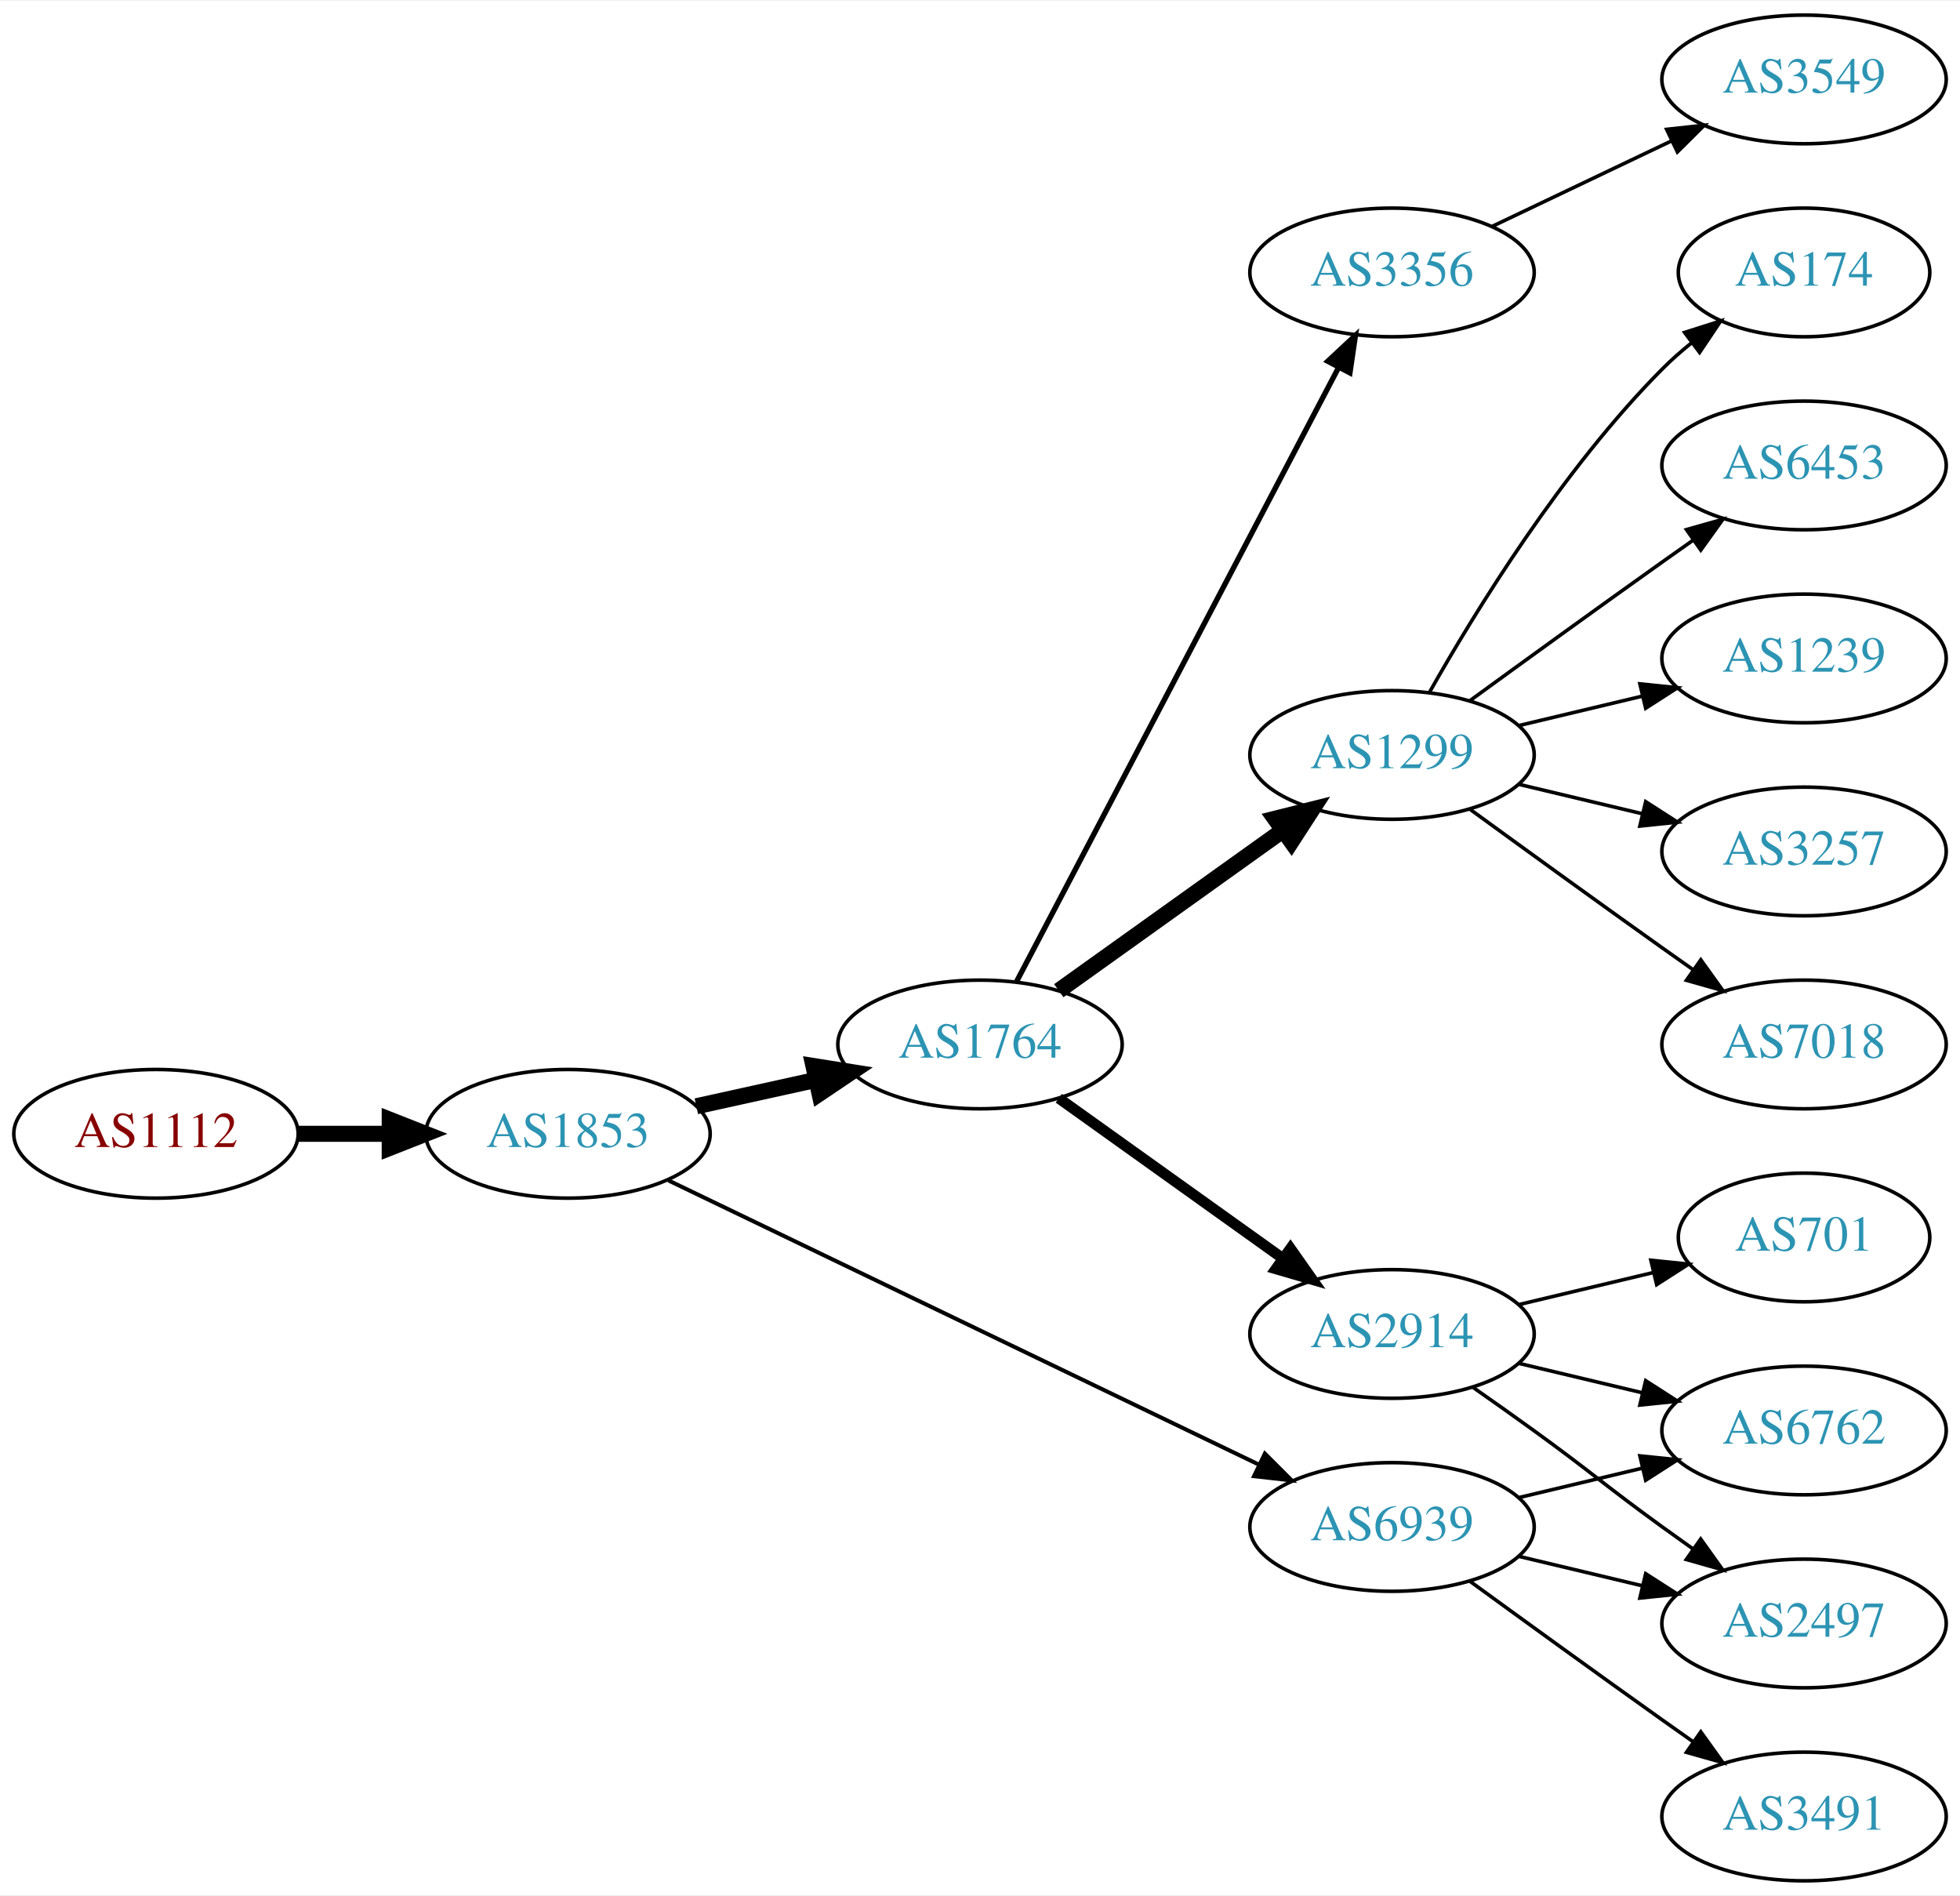
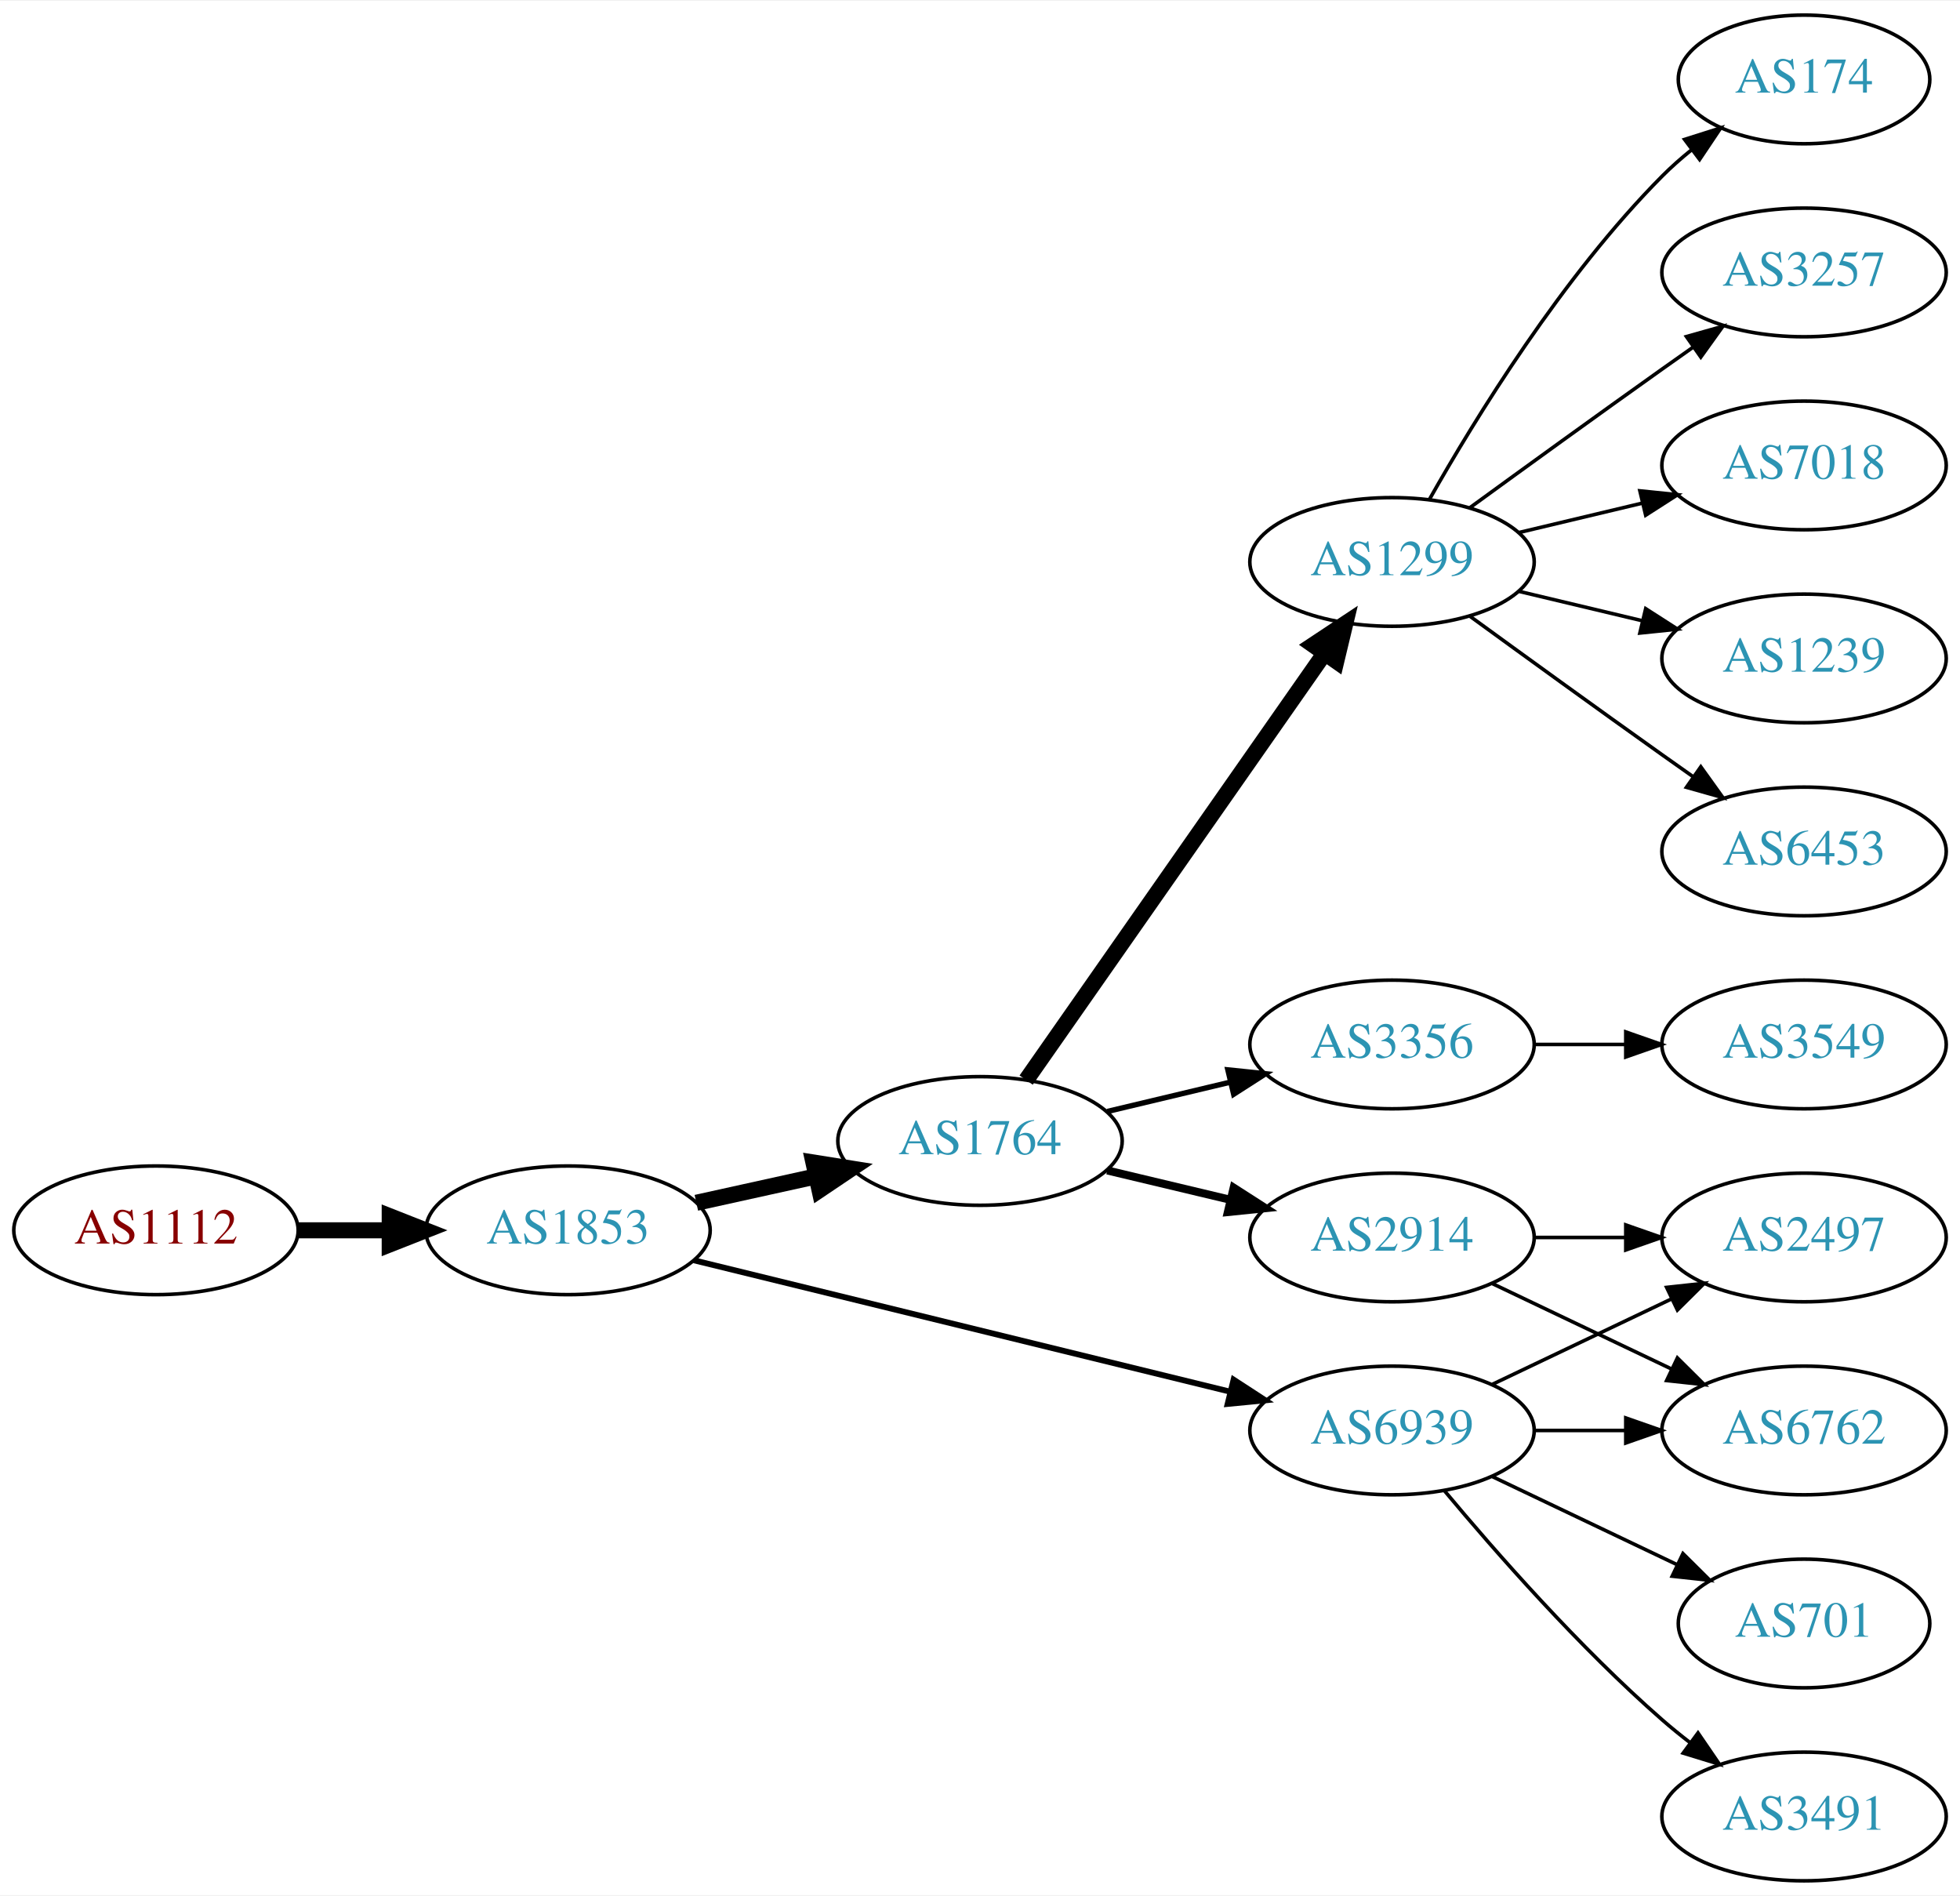
<svg xmlns="http://www.w3.org/2000/svg" xmlns:xlink="http://www.w3.org/1999/xlink" width="548pt" height="530pt" viewBox="0.00 0.00 548.46 530.00">
  <g id="graph0" class="graph" transform="scale(1 1) rotate(0) translate(4 526)">
    <polygon fill="white" stroke="none" points="-4,4 -4,-526 544.465,-526 544.465,4 -4,4" />
    <g id="node1" class="node">
      <g id="a_node1">
        <a xlink:href="/asn/1112" xlink:title="AS1112 ~ Montanuniversitaet Leoben [AT]">
-           <ellipse fill="#ffffff" stroke="black" cx="39.647" cy="-209" rx="39.794" ry="18" />
-           <text text-anchor="middle" x="39.647" y="-205.3" font-family="Times,serif" font-size="14.00" fill="#880000">AS1112</text>
+           <ellipse fill="#ffffff" stroke="black" cx="39.647" cy="-182" rx="39.794" ry="18" />
+           <text text-anchor="middle" x="39.647" y="-178.3" font-family="Times,serif" font-size="14.00" fill="#880000">AS1112</text>
        </a>
      </g>
    </g>
    <g id="node2" class="node">
      <g id="a_node2">
        <a xlink:href="/asn/1853" xlink:title="AS1853 ~ ACOnet Backbone [AT]">
-           <ellipse fill="#ffffff" stroke="black" cx="154.939" cy="-209" rx="39.794" ry="18" />
-           <text text-anchor="middle" x="154.939" y="-205.3" font-family="Times,serif" font-size="14.00" fill="#2c94b3">AS1853</text>
+           <ellipse fill="#ffffff" stroke="black" cx="154.939" cy="-182" rx="39.794" ry="18" />
+           <text text-anchor="middle" x="154.939" y="-178.3" font-family="Times,serif" font-size="14.00" fill="#2c94b3">AS1853</text>
        </a>
      </g>
    </g>
    <g id="edge1" class="edge">
-       <path fill="none" stroke="black" stroke-width="4.5" d="M79.319,-209C87.522,-209 96.286,-209 104.818,-209" />
-       <polygon fill="black" stroke="black" stroke-width="4.5" points="105.057,-212.938 115.057,-209 105.057,-205.063 105.057,-212.938" />
+       <path fill="none" stroke="black" stroke-width="4.5" d="M79.319,-182C87.522,-182 96.286,-182 104.818,-182" />
+       <polygon fill="black" stroke="black" stroke-width="4.5" points="105.057,-185.938 115.057,-182 105.057,-178.063 105.057,-185.938" />
    </g>
    <g id="node3" class="node">
      <g id="a_node3">
        <a xlink:href="/asn/1764" xlink:title="AS1764 ~ NEXTLAYER-AS [AT]">
-           <ellipse fill="#ffffff" stroke="black" cx="270.232" cy="-234" rx="39.794" ry="18" />
-           <text text-anchor="middle" x="270.232" y="-230.3" font-family="Times,serif" font-size="14.00" fill="#2c94b3">AS1764</text>
+           <ellipse fill="#ffffff" stroke="black" cx="270.232" cy="-207" rx="39.794" ry="18" />
+           <text text-anchor="middle" x="270.232" y="-203.3" font-family="Times,serif" font-size="14.00" fill="#2c94b3">AS1764</text>
        </a>
      </g>
    </g>
    <g id="edge2" class="edge">
-       <path fill="none" stroke="black" stroke-width="4.5" d="M190.856,-216.705C201.408,-219.033 213.147,-221.624 224.26,-224.076" />
-       <polygon fill="black" stroke="black" stroke-width="4.5" points="223.623,-227.968 234.237,-226.278 225.32,-220.278 223.623,-227.968" />
+       <path fill="none" stroke="black" stroke-width="4.5" d="M190.856,-189.705C201.408,-192.033 213.147,-194.624 224.26,-197.076" />
+       <polygon fill="black" stroke="black" stroke-width="4.5" points="223.623,-200.968 234.237,-199.278 225.32,-193.278 223.623,-200.968" />
    </g>
    <g id="node4" class="node">
      <g id="a_node4">
        <a xlink:href="/asn/6939" xlink:title="AS6939 ~ Hurricane Electric LLC [US]">
-           <ellipse fill="#ffffff" stroke="black" cx="385.525" cy="-99" rx="39.794" ry="18" />
-           <text text-anchor="middle" x="385.525" y="-95.3" font-family="Times,serif" font-size="14.00" fill="#2c94b3">AS6939</text>
+           <ellipse fill="#ffffff" stroke="black" cx="385.525" cy="-126" rx="39.794" ry="18" />
+           <text text-anchor="middle" x="385.525" y="-122.3" font-family="Times,serif" font-size="14.00" fill="#2c94b3">AS6939</text>
        </a>
      </g>
    </g>
    <g id="edge3" class="edge">
-       <path fill="none" stroke="black" stroke-width="1.125" d="M183.059,-195.95C224.131,-176.185 302.18,-138.626 348.145,-116.507" />
-       <polygon fill="black" stroke="black" stroke-width="1.125" points="349.948,-119.524 357.441,-112.033 346.913,-113.216 349.948,-119.524" />
+       <path fill="none" stroke="black" stroke-width="1.636" d="M190.161,-173.616C230.14,-163.822 296.387,-147.593 340.25,-136.847" />
+       <polygon fill="black" stroke="black" stroke-width="1.636" points="341.19,-140.22 350.07,-134.441 339.524,-133.421 341.19,-140.22" />
    </g>
    <g id="node5" class="node">
      <g id="a_node5">
        <a xlink:href="/asn/1299" xlink:title="AS1299 ~ Telia Carrier [EU]">
-           <ellipse fill="#ffffff" stroke="black" cx="385.525" cy="-315" rx="39.794" ry="18" />
-           <text text-anchor="middle" x="385.525" y="-311.3" font-family="Times,serif" font-size="14.00" fill="#2c94b3">AS1299</text>
+           <ellipse fill="#ffffff" stroke="black" cx="385.525" cy="-369" rx="39.794" ry="18" />
+           <text text-anchor="middle" x="385.525" y="-365.3" font-family="Times,serif" font-size="14.00" fill="#2c94b3">AS1299</text>
        </a>
      </g>
    </g>
    <g id="edge4" class="edge">
-       <path fill="none" stroke="black" stroke-width="4.5" d="M292.276,-249.046C309.891,-261.639 335.229,-279.755 354.895,-293.816" />
-       <polygon fill="black" stroke="black" stroke-width="4.5" points="352.785,-297.147 363.21,-299.76 357.365,-290.741 352.785,-297.147" />
+       <path fill="none" stroke="black" stroke-width="4.5" d="M283.143,-224.031C303.064,-252.517 343.254,-309.985 366.604,-343.374" />
+       <polygon fill="black" stroke="black" stroke-width="4.5" points="363.476,-345.772 372.434,-351.71 369.929,-341.258 363.476,-345.772" />
    </g>
    <g id="node6" class="node">
      <g id="a_node6">
-         <a xlink:href="/asn/3356" xlink:title="AS3356 ~ Level 3 Parent, LLC [US]">
-           <ellipse fill="#ffffff" stroke="black" cx="385.525" cy="-450" rx="39.794" ry="18" />
-           <text text-anchor="middle" x="385.525" y="-446.3" font-family="Times,serif" font-size="14.00" fill="#2c94b3">AS3356</text>
+         <a xlink:href="/asn/2914" xlink:title="AS2914 ~ NTT America, Inc. [US]">
+           <ellipse fill="#ffffff" stroke="black" cx="385.525" cy="-180" rx="39.794" ry="18" />
+           <text text-anchor="middle" x="385.525" y="-176.3" font-family="Times,serif" font-size="14.00" fill="#2c94b3">AS2914</text>
        </a>
      </g>
    </g>
    <g id="edge5" class="edge">
-       <path fill="none" stroke="black" stroke-width="1.5" d="M280.504,-251.676C300.345,-289.505 347.023,-378.499 370.509,-423.278" />
-       <polygon fill="black" stroke="black" stroke-width="1.5" points="367.54,-425.152 375.285,-432.383 373.739,-421.901 367.54,-425.152" />
+       <path fill="none" stroke="black" stroke-width="2.25" d="M305.84,-198.752C316.711,-196.162 328.865,-193.265 340.308,-190.538" />
+       <polygon fill="black" stroke="black" stroke-width="2.25" points="341.214,-193.92 350.13,-188.197 339.591,-187.111 341.214,-193.92" />
    </g>
    <g id="node7" class="node">
      <g id="a_node7">
-         <a xlink:href="/asn/2914" xlink:title="AS2914 ~ NTT America, Inc. [US]">
-           <ellipse fill="#ffffff" stroke="black" cx="385.525" cy="-153" rx="39.794" ry="18" />
-           <text text-anchor="middle" x="385.525" y="-149.3" font-family="Times,serif" font-size="14.00" fill="#2c94b3">AS2914</text>
+         <a xlink:href="/asn/3356" xlink:title="AS3356 ~ Level 3 Parent, LLC [US]">
+           <ellipse fill="#ffffff" stroke="black" cx="385.525" cy="-234" rx="39.794" ry="18" />
+           <text text-anchor="middle" x="385.525" y="-230.3" font-family="Times,serif" font-size="14.00" fill="#2c94b3">AS3356</text>
        </a>
      </g>
    </g>
    <g id="edge6" class="edge">
-       <path fill="none" stroke="black" stroke-width="3" d="M292.276,-218.954C309.891,-206.361 335.229,-188.245 354.895,-174.184" />
-       <polygon fill="black" stroke="black" stroke-width="3" points="357.11,-176.903 363.21,-168.24 353.039,-171.209 357.11,-176.903" />
+       <path fill="none" stroke="black" stroke-width="1.5" d="M305.84,-215.248C316.711,-217.838 328.865,-220.735 340.308,-223.462" />
+       <polygon fill="black" stroke="black" stroke-width="1.5" points="339.591,-226.889 350.13,-225.803 341.214,-220.08 339.591,-226.889" />
    </g>
    <g id="node13" class="node">
      <g id="a_node13">
-         <a xlink:href="/asn/3491" xlink:title="AS3491 ~ PCCW Global, Inc. [US]">
-           <ellipse fill="#ffffff" stroke="black" cx="500.818" cy="-18" rx="39.794" ry="18" />
-           <text text-anchor="middle" x="500.818" y="-14.3" font-family="Times,serif" font-size="14.00" fill="#2c94b3">AS3491</text>
-         </a>
-       </g>
-     </g>
-     <g id="edge12" class="edge">
-       <path fill="none" stroke="black" d="M407.374,-83.778C422.308,-72.909 442.921,-57.975 461.172,-45 463.992,-42.995 466.935,-40.915 469.883,-38.841" />
-       <polygon fill="black" stroke="black" points="471.93,-41.681 478.108,-33.074 467.911,-35.95 471.93,-41.681" />
+         <a xlink:href="/asn/2497" xlink:title="AS2497 ~ Internet Initiative Japan Inc. [JP]">
+           <ellipse fill="#ffffff" stroke="black" cx="500.818" cy="-180" rx="39.794" ry="18" />
+           <text text-anchor="middle" x="500.818" y="-176.3" font-family="Times,serif" font-size="14.00" fill="#2c94b3">AS2497</text>
+         </a>
+       </g>
+     </g>
+     <g id="edge15" class="edge">
+       <path fill="none" stroke="black" d="M413.662,-138.934C428.656,-146.081 447.477,-155.052 463.7,-162.785" />
+       <polygon fill="black" stroke="black" points="462.37,-166.028 472.903,-167.171 465.382,-159.709 462.37,-166.028" />
    </g>
    <g id="node14" class="node">
      <g id="a_node14">
        <a xlink:href="/asn/6762" xlink:title="AS6762 ~ TELECOM ITALIA SPARKLE S.p.A. [IT]">
          <ellipse fill="#ffffff" stroke="black" cx="500.818" cy="-126" rx="39.794" ry="18" />
          <text text-anchor="middle" x="500.818" y="-122.3" font-family="Times,serif" font-size="14.00" fill="#2c94b3">AS6762</text>
        </a>
      </g>
    </g>
-     <g id="edge13" class="edge">
-       <path fill="none" stroke="black" d="M421.133,-107.248C432.004,-109.838 444.158,-112.735 455.601,-115.462" />
-       <polygon fill="black" stroke="black" points="454.884,-118.889 465.423,-117.803 456.507,-112.08 454.884,-118.889" />
+     <g id="edge16" class="edge">
+       <path fill="none" stroke="black" d="M425.198,-126C433.401,-126 442.165,-126 450.697,-126" />
+       <polygon fill="black" stroke="black" points="450.936,-129.5 460.936,-126 450.936,-122.5 450.936,-129.5" />
    </g>
    <g id="node15" class="node">
      <g id="a_node15">
-         <a xlink:href="/asn/2497" xlink:title="AS2497 ~ Internet Initiative Japan Inc. [JP]">
-           <ellipse fill="#ffffff" stroke="black" cx="500.818" cy="-72" rx="39.794" ry="18" />
-           <text text-anchor="middle" x="500.818" y="-68.3" font-family="Times,serif" font-size="14.00" fill="#2c94b3">AS2497</text>
+         <a xlink:href="/asn/3491" xlink:title="AS3491 ~ PCCW Global, Inc. [US]">
+           <ellipse fill="#ffffff" stroke="black" cx="500.818" cy="-18" rx="39.794" ry="18" />
+           <text text-anchor="middle" x="500.818" y="-14.3" font-family="Times,serif" font-size="14.00" fill="#2c94b3">AS3491</text>
        </a>
      </g>
    </g>
    <g id="edge14" class="edge">
-       <path fill="none" stroke="black" d="M421.133,-90.752C432.004,-88.162 444.158,-85.265 455.601,-82.538" />
-       <polygon fill="black" stroke="black" points="456.507,-85.92 465.423,-80.197 454.884,-79.111 456.507,-85.92" />
+       <path fill="none" stroke="black" d="M400.155,-109.183C414.438,-92.071 437.984,-65.255 461.172,-45 463.637,-42.846 466.276,-40.706 468.974,-38.628" />
+       <polygon fill="black" stroke="black" points="471.147,-41.375 477.128,-32.63 466.998,-35.736 471.147,-41.375" />
+     </g>
+     <g id="node16" class="node">
+       <g id="a_node16">
+         <a xlink:href="/asn/701" xlink:title="AS701 ~ UUNET [US]">
+           <ellipse fill="#ffffff" stroke="black" cx="500.818" cy="-72" rx="35.194" ry="18" />
+           <text text-anchor="middle" x="500.818" y="-68.3" font-family="Times,serif" font-size="14.00" fill="#2c94b3">AS701</text>
+         </a>
+       </g>
+     </g>
+     <g id="edge17" class="edge">
+       <path fill="none" stroke="black" d="M413.662,-113.066C429.094,-105.71 448.579,-96.423 465.114,-88.541" />
+       <polygon fill="black" stroke="black" points="466.935,-91.551 474.456,-84.089 463.923,-85.232 466.935,-91.551" />
    </g>
    <g id="node8" class="node">
      <g id="a_node8">
-         <a xlink:href="/asn/3257" xlink:title="AS3257 ~ GTT [DE]">
-           <ellipse fill="#ffffff" stroke="black" cx="500.818" cy="-288" rx="39.794" ry="18" />
-           <text text-anchor="middle" x="500.818" y="-284.3" font-family="Times,serif" font-size="14.00" fill="#2c94b3">AS3257</text>
+         <a xlink:href="/asn/7018" xlink:title="AS7018 ~ ATT-INTERNET4 [US]">
+           <ellipse fill="#ffffff" stroke="black" cx="500.818" cy="-396" rx="39.794" ry="18" />
+           <text text-anchor="middle" x="500.818" y="-392.3" font-family="Times,serif" font-size="14.00" fill="#2c94b3">AS7018</text>
        </a>
      </g>
    </g>
    <g id="edge7" class="edge">
-       <path fill="none" stroke="black" d="M421.133,-306.752C432.004,-304.162 444.158,-301.265 455.601,-298.538" />
-       <polygon fill="black" stroke="black" points="456.507,-301.92 465.423,-296.197 454.884,-295.111 456.507,-301.92" />
+       <path fill="none" stroke="black" d="M421.133,-377.248C432.004,-379.838 444.158,-382.735 455.601,-385.462" />
+       <polygon fill="black" stroke="black" points="454.884,-388.889 465.423,-387.803 456.507,-382.08 454.884,-388.889" />
    </g>
    <g id="node9" class="node">
      <g id="a_node9">
-         <a xlink:href="/asn/7018" xlink:title="AS7018 ~ AT&amp;T Services, Inc. [US]">
-           <ellipse fill="#ffffff" stroke="black" cx="500.818" cy="-234" rx="39.794" ry="18" />
-           <text text-anchor="middle" x="500.818" y="-230.3" font-family="Times,serif" font-size="14.00" fill="#2c94b3">AS7018</text>
-         </a>
-       </g>
-     </g>
-     <g id="edge8" class="edge">
-       <path fill="none" stroke="black" d="M407.374,-299.778C422.308,-288.909 442.921,-273.975 461.172,-261 463.992,-258.995 466.935,-256.915 469.883,-254.841" />
-       <polygon fill="black" stroke="black" points="471.93,-257.681 478.108,-249.074 467.911,-251.95 471.93,-257.681" />
-     </g>
-     <g id="node10" class="node">
-       <g id="a_node10">
-         <a xlink:href="/asn/174" xlink:title="AS174 ~ Cogent Communications [US]">
-           <ellipse fill="#ffffff" stroke="black" cx="500.818" cy="-450" rx="35.194" ry="18" />
-           <text text-anchor="middle" x="500.818" y="-446.3" font-family="Times,serif" font-size="14.00" fill="#2c94b3">AS174</text>
-         </a>
-       </g>
-     </g>
-     <g id="edge9" class="edge">
-       <path fill="none" stroke="black" d="M395.985,-332.49C408.767,-355.096 433.199,-394.886 461.172,-423 463.672,-425.513 466.433,-427.949 469.294,-430.261" />
-       <polygon fill="black" stroke="black" points="467.392,-433.21 477.491,-436.413 471.594,-427.611 467.392,-433.21" />
-     </g>
-     <g id="node11" class="node">
-       <g id="a_node11">
-         <a xlink:href="/asn/6453" xlink:title="AS6453 ~ TATA COMMUNICATIONS (AMERICA) INC [US]">
-           <ellipse fill="#ffffff" stroke="black" cx="500.818" cy="-396" rx="39.794" ry="18" />
-           <text text-anchor="middle" x="500.818" y="-392.3" font-family="Times,serif" font-size="14.00" fill="#2c94b3">AS6453</text>
-         </a>
-       </g>
-     </g>
-     <g id="edge10" class="edge">
-       <path fill="none" stroke="black" d="M407.374,-330.222C422.308,-341.091 442.921,-356.025 461.172,-369 463.992,-371.005 466.935,-373.085 469.883,-375.159" />
-       <polygon fill="black" stroke="black" points="467.911,-378.05 478.108,-380.926 471.93,-372.319 467.911,-378.05" />
-     </g>
-     <g id="node12" class="node">
-       <g id="a_node12">
        <a xlink:href="/asn/1239" xlink:title="AS1239 ~ Sprint [US]">
          <ellipse fill="#ffffff" stroke="black" cx="500.818" cy="-342" rx="39.794" ry="18" />
          <text text-anchor="middle" x="500.818" y="-338.3" font-family="Times,serif" font-size="14.00" fill="#2c94b3">AS1239</text>
        </a>
      </g>
    </g>
+     <g id="edge8" class="edge">
+       <path fill="none" stroke="black" d="M421.133,-360.752C432.004,-358.162 444.158,-355.265 455.601,-352.538" />
+       <polygon fill="black" stroke="black" points="456.507,-355.92 465.423,-350.197 454.884,-349.111 456.507,-355.92" />
+     </g>
+     <g id="node10" class="node">
+       <g id="a_node10">
+         <a xlink:href="/asn/6453" xlink:title="AS6453 ~ TATA COMMUNICATIONS (AMERICA) INC [US]">
+           <ellipse fill="#ffffff" stroke="black" cx="500.818" cy="-288" rx="39.794" ry="18" />
+           <text text-anchor="middle" x="500.818" y="-284.3" font-family="Times,serif" font-size="14.00" fill="#2c94b3">AS6453</text>
+         </a>
+       </g>
+     </g>
+     <g id="edge9" class="edge">
+       <path fill="none" stroke="black" d="M407.374,-353.778C422.308,-342.909 442.921,-327.975 461.172,-315 463.992,-312.995 466.935,-310.915 469.883,-308.841" />
+       <polygon fill="black" stroke="black" points="471.93,-311.681 478.108,-303.074 467.911,-305.95 471.93,-311.681" />
+     </g>
+     <g id="node11" class="node">
+       <g id="a_node11">
+         <a xlink:href="/asn/174" xlink:title="AS174 ~ Cogent Communications [US]">
+           <ellipse fill="#ffffff" stroke="black" cx="500.818" cy="-504" rx="35.194" ry="18" />
+           <text text-anchor="middle" x="500.818" y="-500.3" font-family="Times,serif" font-size="14.00" fill="#2c94b3">AS174</text>
+         </a>
+       </g>
+     </g>
+     <g id="edge10" class="edge">
+       <path fill="none" stroke="black" d="M395.985,-386.49C408.767,-409.096 433.199,-448.886 461.172,-477 463.672,-479.513 466.433,-481.949 469.294,-484.261" />
+       <polygon fill="black" stroke="black" points="467.392,-487.21 477.491,-490.413 471.594,-481.611 467.392,-487.21" />
+     </g>
+     <g id="node12" class="node">
+       <g id="a_node12">
+         <a xlink:href="/asn/3257" xlink:title="AS3257 ~ GTT [DE]">
+           <ellipse fill="#ffffff" stroke="black" cx="500.818" cy="-450" rx="39.794" ry="18" />
+           <text text-anchor="middle" x="500.818" y="-446.3" font-family="Times,serif" font-size="14.00" fill="#2c94b3">AS3257</text>
+         </a>
+       </g>
+     </g>
    <g id="edge11" class="edge">
-       <path fill="none" stroke="black" d="M421.133,-323.248C432.004,-325.838 444.158,-328.735 455.601,-331.462" />
-       <polygon fill="black" stroke="black" points="454.884,-334.889 465.423,-333.803 456.507,-328.08 454.884,-334.889" />
-     </g>
-     <g id="node16" class="node">
-       <g id="a_node16">
-         <a xlink:href="/asn/3549" xlink:title="AS3549 ~ Level 3 Parent, LLC [US]">
-           <ellipse fill="#ffffff" stroke="black" cx="500.818" cy="-504" rx="39.794" ry="18" />
-           <text text-anchor="middle" x="500.818" y="-500.3" font-family="Times,serif" font-size="14.00" fill="#2c94b3">AS3549</text>
-         </a>
-       </g>
-     </g>
-     <g id="edge15" class="edge">
-       <path fill="none" stroke="black" d="M413.662,-462.934C428.656,-470.081 447.477,-479.052 463.7,-486.785" />
-       <polygon fill="black" stroke="black" points="462.37,-490.028 472.903,-491.171 465.382,-483.709 462.37,-490.028" />
-     </g>
-     <g id="edge17" class="edge">
-       <path fill="none" stroke="black" d="M421.133,-144.752C432.004,-142.162 444.158,-139.265 455.601,-136.538" />
-       <polygon fill="black" stroke="black" points="456.507,-139.92 465.423,-134.197 454.884,-133.111 456.507,-139.92" />
-     </g>
-     <g id="edge18" class="edge">
-       <path fill="none" stroke="black" d="M408.282,-137.991C413.817,-134.121 419.736,-129.936 425.172,-126 441.372,-114.271 444.972,-110.729 461.172,-99 463.975,-96.971 466.906,-94.875 469.847,-92.79" />
-       <polygon fill="black" stroke="black" points="471.898,-95.627 478.061,-87.009 467.869,-89.903 471.898,-95.627" />
+       <path fill="none" stroke="black" d="M407.374,-384.222C422.308,-395.091 442.921,-410.025 461.172,-423 463.992,-425.005 466.935,-427.085 469.883,-429.159" />
+       <polygon fill="black" stroke="black" points="467.911,-432.05 478.108,-434.926 471.93,-426.319 467.911,-432.05" />
+     </g>
+     <g id="edge12" class="edge">
+       <path fill="none" stroke="black" d="M425.198,-180C433.401,-180 442.165,-180 450.697,-180" />
+       <polygon fill="black" stroke="black" points="450.936,-183.5 460.936,-180 450.936,-176.5 450.936,-183.5" />
+     </g>
+     <g id="edge13" class="edge">
+       <path fill="none" stroke="black" d="M413.662,-167.066C428.656,-159.919 447.477,-150.948 463.7,-143.215" />
+       <polygon fill="black" stroke="black" points="465.382,-146.291 472.903,-138.829 462.37,-139.972 465.382,-146.291" />
    </g>
    <g id="node17" class="node">
      <g id="a_node17">
-         <a xlink:href="/asn/701" xlink:title="AS701 ~ UUNET [US]">
-           <ellipse fill="#ffffff" stroke="black" cx="500.818" cy="-180" rx="35.194" ry="18" />
-           <text text-anchor="middle" x="500.818" y="-176.3" font-family="Times,serif" font-size="14.00" fill="#2c94b3">AS701</text>
-         </a>
-       </g>
-     </g>
-     <g id="edge16" class="edge">
-       <path fill="none" stroke="black" d="M421.133,-161.248C432.927,-164.058 446.232,-167.229 458.499,-170.153" />
-       <polygon fill="black" stroke="black" points="457.965,-173.624 468.504,-172.537 459.588,-166.814 457.965,-173.624" />
+         <a xlink:href="/asn/3549" xlink:title="AS3549 ~ Level 3 Parent, LLC [US]">
+           <ellipse fill="#ffffff" stroke="black" cx="500.818" cy="-234" rx="39.794" ry="18" />
+           <text text-anchor="middle" x="500.818" y="-230.3" font-family="Times,serif" font-size="14.00" fill="#2c94b3">AS3549</text>
+         </a>
+       </g>
+     </g>
+     <g id="edge18" class="edge">
+       <path fill="none" stroke="black" d="M425.198,-234C433.401,-234 442.165,-234 450.697,-234" />
+       <polygon fill="black" stroke="black" points="450.936,-237.5 460.936,-234 450.936,-230.5 450.936,-237.5" />
    </g>
  </g>
</svg>
